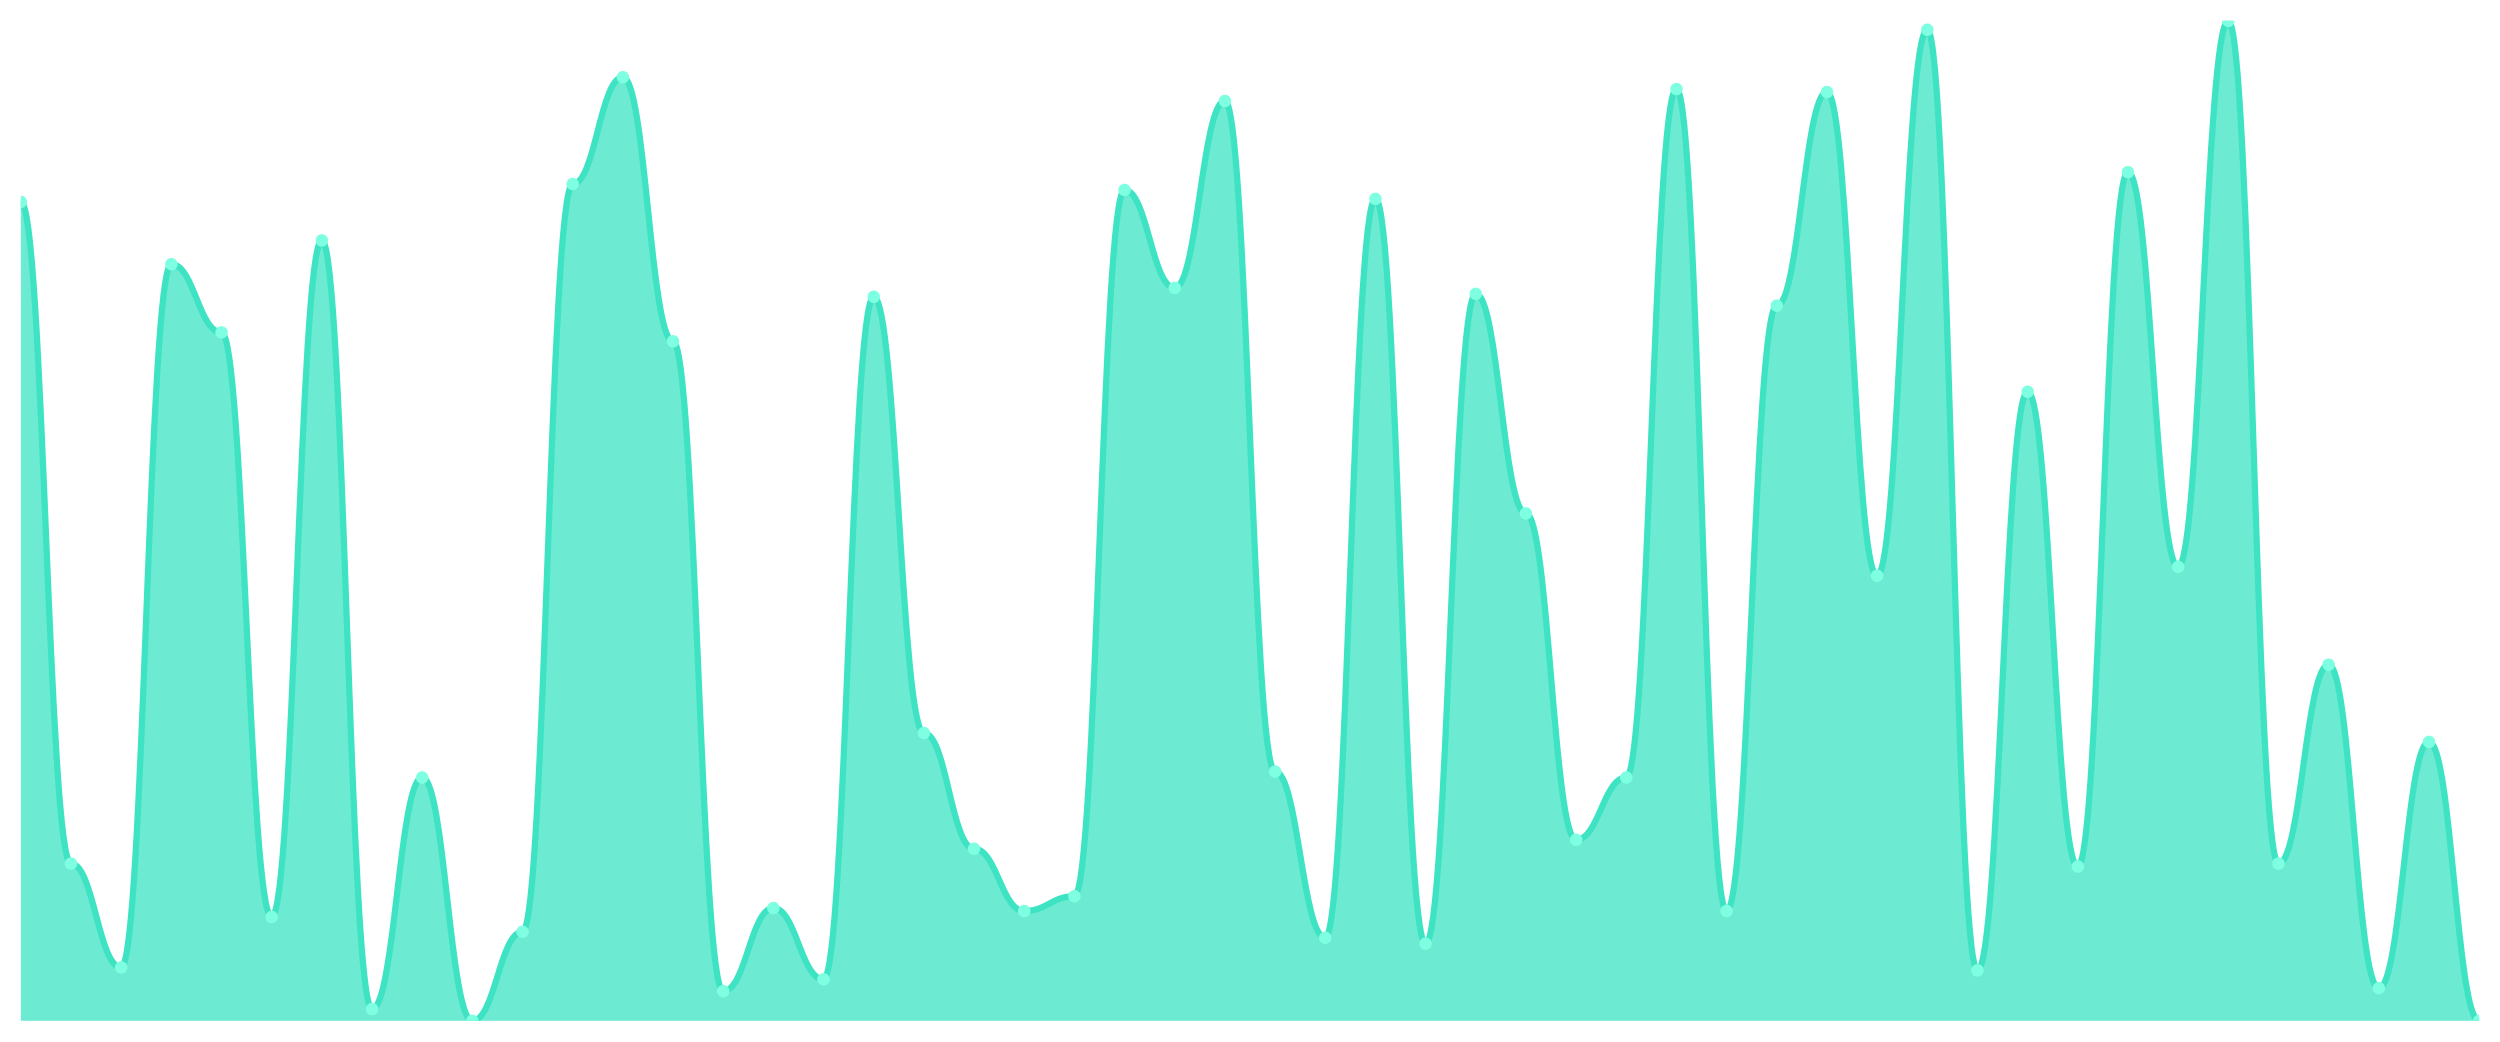
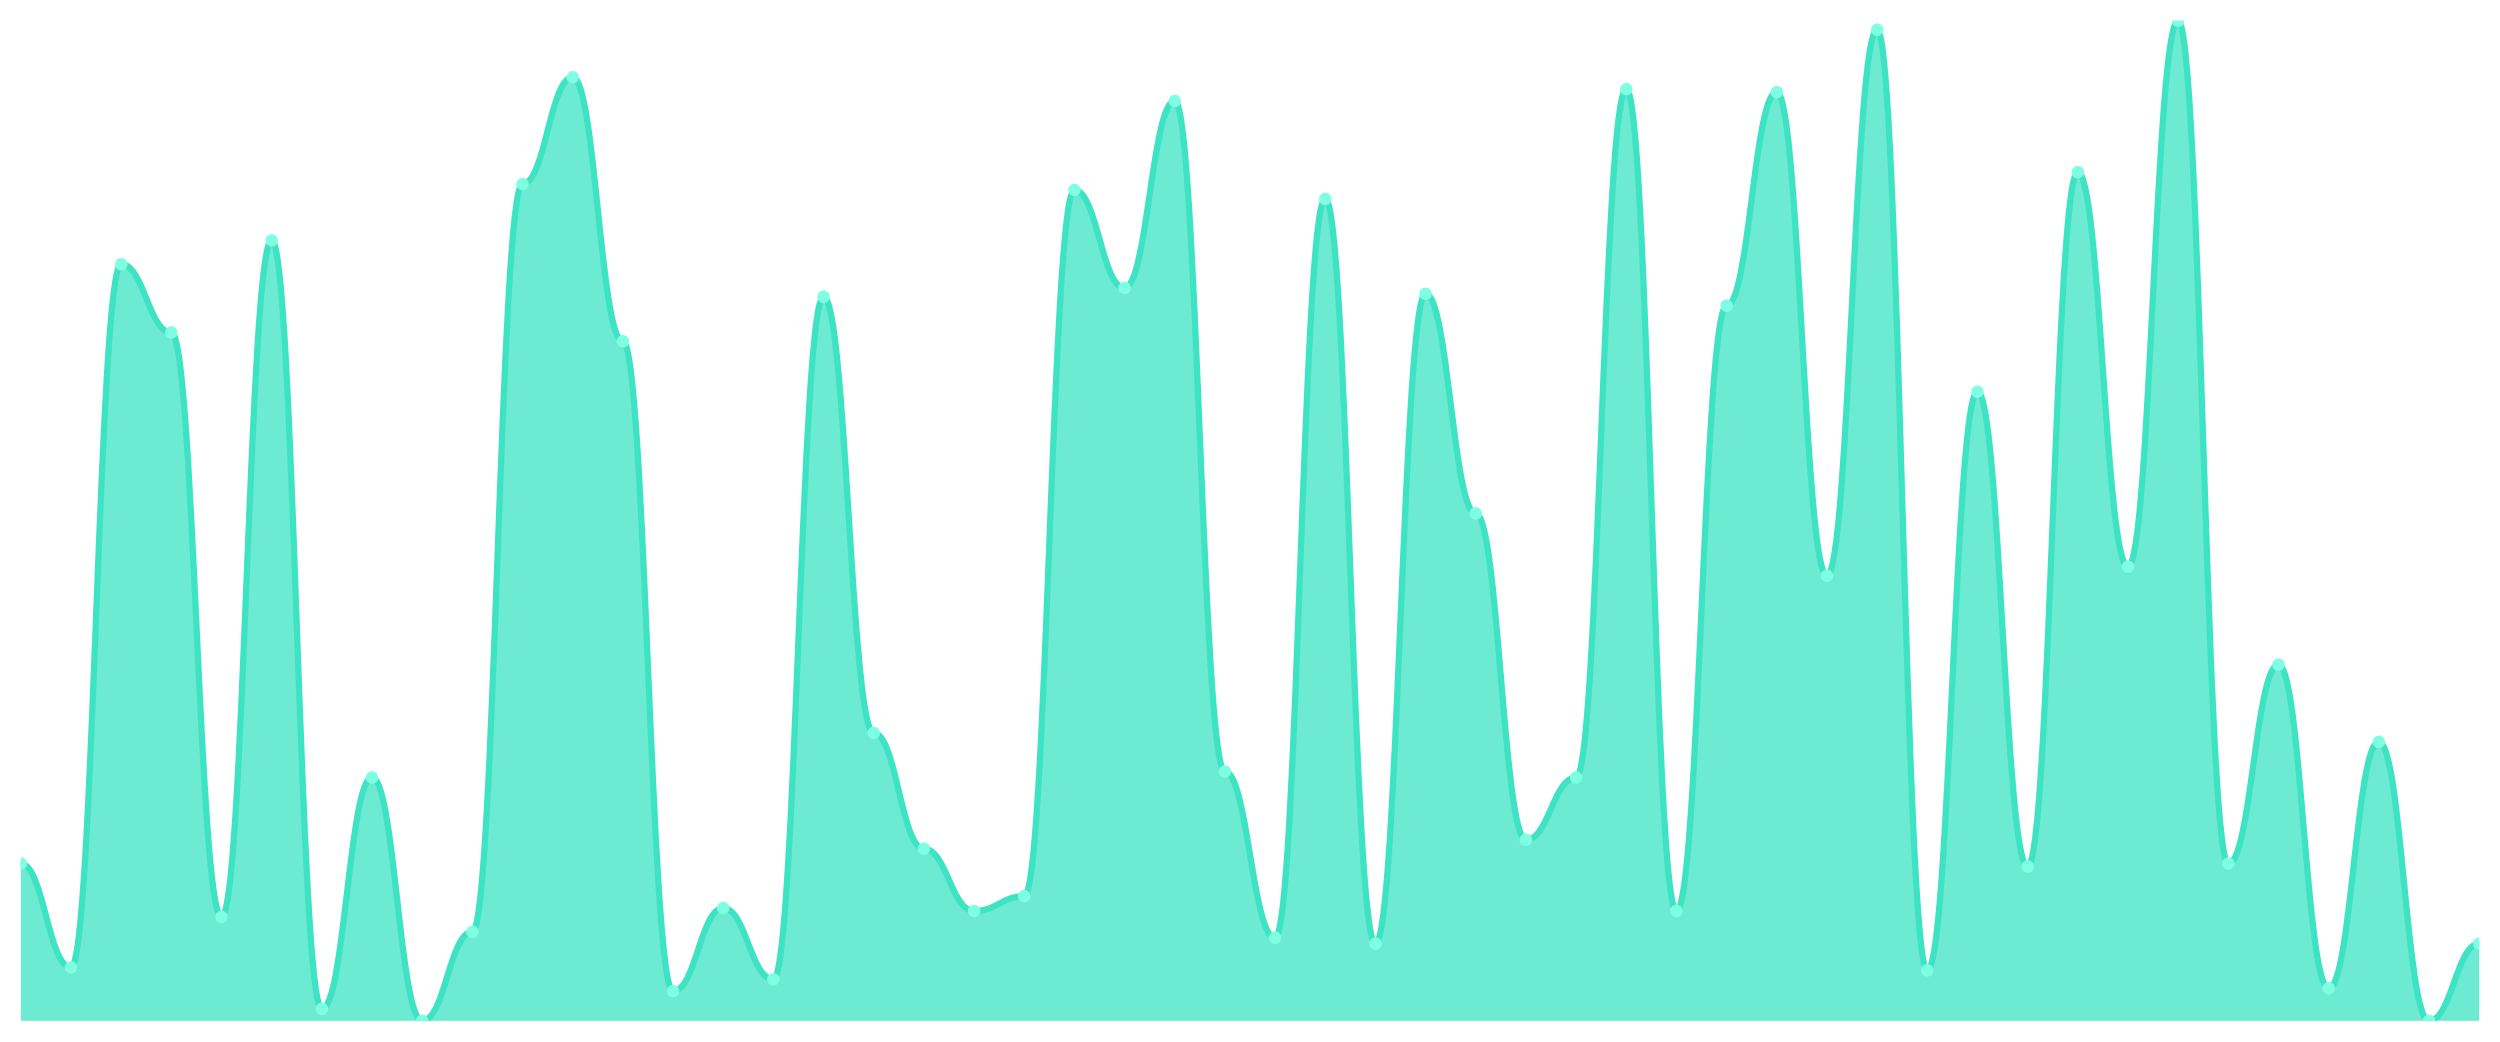
<svg xmlns="http://www.w3.org/2000/svg" viewBox="0 0 1200 500" width="1200" height="500">
  <defs>
    <clipPath id="c">
      <rect x="10" y="10" width="1180" height="480" />
    </clipPath>
  </defs>
  <rect width="1200" height="500" fill="none" />
  <g clip-path="url(#c)">
-     <path d="M 10,490 L 10,96.884 C 20.837,96.884 23.245,414.51 34.082,414.51 C 44.918,414.51 47.327,464.362 58.163,464.362 C 69,464.362 71.408,126.795 82.245,126.795 C 93.082,126.795 95.49,159.555 106.327,159.555 C 117.163,159.555 119.571,440.148 130.408,440.148 C 141.245,440.148 143.653,115.401 154.49,115.401 C 165.327,115.401 167.735,484.303 178.571,484.303 C 189.408,484.303 191.816,373.205 202.653,373.205 C 213.49,373.205 215.898,490 226.735,490 C 237.571,490 239.98,447.27 250.816,447.27 C 261.653,447.27 264.061,88.338 274.898,88.338 C 285.735,88.338 288.143,37.062 298.98,37.062 C 309.816,37.062 312.224,163.828 323.061,163.828 C 333.898,163.828 336.306,475.757 347.143,475.757 C 357.98,475.757 360.388,435.875 371.224,435.875 C 382.061,435.875 384.469,470.059 395.306,470.059 C 406.143,470.059 408.551,142.463 419.388,142.463 C 430.224,142.463 432.633,351.84 443.469,351.84 C 454.306,351.84 456.714,407.389 467.551,407.389 C 478.388,407.389 480.796,437.3 491.633,437.3 C 502.469,437.3 504.878,430.178 515.714,430.178 C 526.551,430.178 528.959,91.187 539.796,91.187 C 550.633,91.187 553.041,138.19 563.878,138.19 C 574.714,138.19 577.122,48.457 587.959,48.457 C 598.796,48.457 601.204,370.356 612.041,370.356 C 622.878,370.356 625.286,450.119 636.122,450.119 C 646.959,450.119 649.367,95.46 660.204,95.46 C 671.041,95.46 673.449,452.967 684.286,452.967 C 695.122,452.967 697.531,141.039 708.367,141.039 C 719.204,141.039 721.612,246.439 732.449,246.439 C 743.286,246.439 745.694,403.116 756.531,403.116 C 767.367,403.116 769.776,373.205 780.612,373.205 C 791.449,373.205 793.857,42.76 804.694,42.76 C 815.531,42.76 817.939,437.3 828.776,437.3 C 839.612,437.3 842.02,146.736 852.857,146.736 C 863.694,146.736 866.102,44.184 876.939,44.184 C 887.776,44.184 890.184,276.35 901.02,276.35 C 911.857,276.35 914.265,14.273 925.102,14.273 C 935.939,14.273 938.347,465.786 949.184,465.786 C 960.02,465.786 962.429,188.042 973.265,188.042 C 984.102,188.042 986.51,415.935 997.347,415.935 C 1008.184,415.935 1010.592,82.641 1021.429,82.641 C 1032.265,82.641 1034.673,272.077 1045.51,272.077 C 1056.347,272.077 1058.755,10 1069.592,10 C 1080.429,10 1082.837,414.51 1093.673,414.51 C 1104.51,414.51 1106.918,319.08 1117.755,319.08 C 1128.592,319.08 1131,474.332 1141.837,474.332 C 1152.673,474.332 1155.082,356.113 1165.918,356.113 C 1176.755,356.113 1179.163,490 1190,490 L 1190,490 Z" fill="rgba(61,227,195,0.75)" />
-     <path d="M 10,96.884 C 20.837,96.884 23.245,414.51 34.082,414.51 C 44.918,414.51 47.327,464.362 58.163,464.362 C 69,464.362 71.408,126.795 82.245,126.795 C 93.082,126.795 95.49,159.555 106.327,159.555 C 117.163,159.555 119.571,440.148 130.408,440.148 C 141.245,440.148 143.653,115.401 154.49,115.401 C 165.327,115.401 167.735,484.303 178.571,484.303 C 189.408,484.303 191.816,373.205 202.653,373.205 C 213.49,373.205 215.898,490 226.735,490 C 237.571,490 239.98,447.27 250.816,447.27 C 261.653,447.27 264.061,88.338 274.898,88.338 C 285.735,88.338 288.143,37.062 298.98,37.062 C 309.816,37.062 312.224,163.828 323.061,163.828 C 333.898,163.828 336.306,475.757 347.143,475.757 C 357.98,475.757 360.388,435.875 371.224,435.875 C 382.061,435.875 384.469,470.059 395.306,470.059 C 406.143,470.059 408.551,142.463 419.388,142.463 C 430.224,142.463 432.633,351.84 443.469,351.84 C 454.306,351.84 456.714,407.389 467.551,407.389 C 478.388,407.389 480.796,437.3 491.633,437.3 C 502.469,437.3 504.878,430.178 515.714,430.178 C 526.551,430.178 528.959,91.187 539.796,91.187 C 550.633,91.187 553.041,138.19 563.878,138.19 C 574.714,138.19 577.122,48.457 587.959,48.457 C 598.796,48.457 601.204,370.356 612.041,370.356 C 622.878,370.356 625.286,450.119 636.122,450.119 C 646.959,450.119 649.367,95.46 660.204,95.46 C 671.041,95.46 673.449,452.967 684.286,452.967 C 695.122,452.967 697.531,141.039 708.367,141.039 C 719.204,141.039 721.612,246.439 732.449,246.439 C 743.286,246.439 745.694,403.116 756.531,403.116 C 767.367,403.116 769.776,373.205 780.612,373.205 C 791.449,373.205 793.857,42.76 804.694,42.76 C 815.531,42.76 817.939,437.3 828.776,437.3 C 839.612,437.3 842.02,146.736 852.857,146.736 C 863.694,146.736 866.102,44.184 876.939,44.184 C 887.776,44.184 890.184,276.35 901.02,276.35 C 911.857,276.35 914.265,14.273 925.102,14.273 C 935.939,14.273 938.347,465.786 949.184,465.786 C 960.02,465.786 962.429,188.042 973.265,188.042 C 984.102,188.042 986.51,415.935 997.347,415.935 C 1008.184,415.935 1010.592,82.641 1021.429,82.641 C 1032.265,82.641 1034.673,272.077 1045.51,272.077 C 1056.347,272.077 1058.755,10 1069.592,10 C 1080.429,10 1082.837,414.51 1093.673,414.51 C 1104.51,414.51 1106.918,319.08 1117.755,319.08 C 1128.592,319.08 1131,474.332 1141.837,474.332 C 1152.673,474.332 1155.082,356.113 1165.918,356.113 C 1176.755,356.113 1179.163,490 1190,490" fill="none" stroke="#3de3c3" stroke-width="3" stroke-linecap="round" stroke-linejoin="round" />
-     <circle cx="10" cy="96.884" r="3" fill="#7fffe1" />
-     <circle cx="34.082" cy="414.51" r="3" fill="#7fffe1" />
-     <circle cx="58.163" cy="464.362" r="3" fill="#7fffe1" />
-     <circle cx="82.245" cy="126.795" r="3" fill="#7fffe1" />
-     <circle cx="106.327" cy="159.555" r="3" fill="#7fffe1" />
-     <circle cx="130.408" cy="440.148" r="3" fill="#7fffe1" />
-     <circle cx="154.49" cy="115.401" r="3" fill="#7fffe1" />
-     <circle cx="178.571" cy="484.303" r="3" fill="#7fffe1" />
-     <circle cx="202.653" cy="373.205" r="3" fill="#7fffe1" />
-     <circle cx="226.735" cy="490" r="3" fill="#7fffe1" />
-     <circle cx="250.816" cy="447.27" r="3" fill="#7fffe1" />
-     <circle cx="274.898" cy="88.338" r="3" fill="#7fffe1" />
-     <circle cx="298.98" cy="37.062" r="3" fill="#7fffe1" />
-     <circle cx="323.061" cy="163.828" r="3" fill="#7fffe1" />
-     <circle cx="347.143" cy="475.757" r="3" fill="#7fffe1" />
-     <circle cx="371.224" cy="435.875" r="3" fill="#7fffe1" />
-     <circle cx="395.306" cy="470.059" r="3" fill="#7fffe1" />
-     <circle cx="419.388" cy="142.463" r="3" fill="#7fffe1" />
-     <circle cx="443.469" cy="351.84" r="3" fill="#7fffe1" />
-     <circle cx="467.551" cy="407.389" r="3" fill="#7fffe1" />
-     <circle cx="491.633" cy="437.3" r="3" fill="#7fffe1" />
-     <circle cx="515.714" cy="430.178" r="3" fill="#7fffe1" />
-     <circle cx="539.796" cy="91.187" r="3" fill="#7fffe1" />
-     <circle cx="563.878" cy="138.19" r="3" fill="#7fffe1" />
-     <circle cx="587.959" cy="48.457" r="3" fill="#7fffe1" />
-     <circle cx="612.041" cy="370.356" r="3" fill="#7fffe1" />
-     <circle cx="636.122" cy="450.119" r="3" fill="#7fffe1" />
-     <circle cx="660.204" cy="95.46" r="3" fill="#7fffe1" />
-     <circle cx="684.286" cy="452.967" r="3" fill="#7fffe1" />
-     <circle cx="708.367" cy="141.039" r="3" fill="#7fffe1" />
-     <circle cx="732.449" cy="246.439" r="3" fill="#7fffe1" />
-     <circle cx="756.531" cy="403.116" r="3" fill="#7fffe1" />
-     <circle cx="780.612" cy="373.205" r="3" fill="#7fffe1" />
-     <circle cx="804.694" cy="42.76" r="3" fill="#7fffe1" />
-     <circle cx="828.776" cy="437.3" r="3" fill="#7fffe1" />
-     <circle cx="852.857" cy="146.736" r="3" fill="#7fffe1" />
-     <circle cx="876.939" cy="44.184" r="3" fill="#7fffe1" />
-     <circle cx="901.02" cy="276.35" r="3" fill="#7fffe1" />
-     <circle cx="925.102" cy="14.273" r="3" fill="#7fffe1" />
-     <circle cx="949.184" cy="465.786" r="3" fill="#7fffe1" />
-     <circle cx="973.265" cy="188.042" r="3" fill="#7fffe1" />
-     <circle cx="997.347" cy="415.935" r="3" fill="#7fffe1" />
-     <circle cx="1021.429" cy="82.641" r="3" fill="#7fffe1" />
-     <circle cx="1045.51" cy="272.077" r="3" fill="#7fffe1" />
-     <circle cx="1069.592" cy="10" r="3" fill="#7fffe1" />
-     <circle cx="1093.673" cy="414.51" r="3" fill="#7fffe1" />
-     <circle cx="1117.755" cy="319.08" r="3" fill="#7fffe1" />
-     <circle cx="1141.837" cy="474.332" r="3" fill="#7fffe1" />
-     <circle cx="1165.918" cy="356.113" r="3" fill="#7fffe1" />
-     <circle cx="1190" cy="490" r="3" fill="#7fffe1" />
+     <path d="M 10,490 L 10,414.51 C 20.837,414.51 23.245,464.362 34.082,464.362 C 44.918,464.362 47.327,126.795 58.163,126.795 C 69,126.795 71.408,159.555 82.245,159.555 C 93.082,159.555 95.49,440.148 106.327,440.148 C 117.163,440.148 119.571,115.401 130.408,115.401 C 141.245,115.401 143.653,484.303 154.49,484.303 C 165.327,484.303 167.735,373.205 178.571,373.205 C 189.408,373.205 191.816,490 202.653,490 C 213.49,490 215.898,447.27 226.735,447.27 C 237.571,447.27 239.98,88.338 250.816,88.338 C 261.653,88.338 264.061,37.062 274.898,37.062 C 285.735,37.062 288.143,163.828 298.98,163.828 C 309.816,163.828 312.224,475.757 323.061,475.757 C 333.898,475.757 336.306,435.875 347.143,435.875 C 357.98,435.875 360.388,470.059 371.224,470.059 C 382.061,470.059 384.469,142.463 395.306,142.463 C 406.143,142.463 408.551,351.84 419.388,351.84 C 430.224,351.84 432.633,407.389 443.469,407.389 C 454.306,407.389 456.714,437.3 467.551,437.3 C 478.388,437.3 480.796,430.178 491.633,430.178 C 502.469,430.178 504.878,91.187 515.714,91.187 C 526.551,91.187 528.959,138.19 539.796,138.19 C 550.633,138.19 553.041,48.457 563.878,48.457 C 574.714,48.457 577.122,370.356 587.959,370.356 C 598.796,370.356 601.204,450.119 612.041,450.119 C 622.878,450.119 625.286,95.46 636.122,95.46 C 646.959,95.46 649.367,452.967 660.204,452.967 C 671.041,452.967 673.449,141.039 684.286,141.039 C 695.122,141.039 697.531,246.439 708.367,246.439 C 719.204,246.439 721.612,403.116 732.449,403.116 C 743.286,403.116 745.694,373.205 756.531,373.205 C 767.367,373.205 769.776,42.76 780.612,42.76 C 791.449,42.76 793.857,437.3 804.694,437.3 C 815.531,437.3 817.939,146.736 828.776,146.736 C 839.612,146.736 842.02,44.184 852.857,44.184 C 863.694,44.184 866.102,276.35 876.939,276.35 C 887.776,276.35 890.184,14.273 901.02,14.273 C 911.857,14.273 914.265,465.786 925.102,465.786 C 935.939,465.786 938.347,188.042 949.184,188.042 C 960.02,188.042 962.429,415.935 973.265,415.935 C 984.102,415.935 986.51,82.641 997.347,82.641 C 1008.184,82.641 1010.592,272.077 1021.429,272.077 C 1032.265,272.077 1034.673,10 1045.51,10 C 1056.347,10 1058.755,414.51 1069.592,414.51 C 1080.429,414.51 1082.837,319.08 1093.673,319.08 C 1104.51,319.08 1106.918,474.332 1117.755,474.332 C 1128.592,474.332 1131,356.113 1141.837,356.113 C 1152.673,356.113 1155.082,490 1165.918,490 C 1176.755,490 1179.163,452.967 1190,452.967 L 1190,490 Z" fill="rgba(61,227,195,0.75)" />
+     <path d="M 10,414.51 C 20.837,414.51 23.245,464.362 34.082,464.362 C 44.918,464.362 47.327,126.795 58.163,126.795 C 69,126.795 71.408,159.555 82.245,159.555 C 93.082,159.555 95.49,440.148 106.327,440.148 C 117.163,440.148 119.571,115.401 130.408,115.401 C 141.245,115.401 143.653,484.303 154.49,484.303 C 165.327,484.303 167.735,373.205 178.571,373.205 C 189.408,373.205 191.816,490 202.653,490 C 213.49,490 215.898,447.27 226.735,447.27 C 237.571,447.27 239.98,88.338 250.816,88.338 C 261.653,88.338 264.061,37.062 274.898,37.062 C 285.735,37.062 288.143,163.828 298.98,163.828 C 309.816,163.828 312.224,475.757 323.061,475.757 C 333.898,475.757 336.306,435.875 347.143,435.875 C 357.98,435.875 360.388,470.059 371.224,470.059 C 382.061,470.059 384.469,142.463 395.306,142.463 C 406.143,142.463 408.551,351.84 419.388,351.84 C 430.224,351.84 432.633,407.389 443.469,407.389 C 454.306,407.389 456.714,437.3 467.551,437.3 C 478.388,437.3 480.796,430.178 491.633,430.178 C 502.469,430.178 504.878,91.187 515.714,91.187 C 526.551,91.187 528.959,138.19 539.796,138.19 C 550.633,138.19 553.041,48.457 563.878,48.457 C 574.714,48.457 577.122,370.356 587.959,370.356 C 598.796,370.356 601.204,450.119 612.041,450.119 C 622.878,450.119 625.286,95.46 636.122,95.46 C 646.959,95.46 649.367,452.967 660.204,452.967 C 671.041,452.967 673.449,141.039 684.286,141.039 C 695.122,141.039 697.531,246.439 708.367,246.439 C 719.204,246.439 721.612,403.116 732.449,403.116 C 743.286,403.116 745.694,373.205 756.531,373.205 C 767.367,373.205 769.776,42.76 780.612,42.76 C 791.449,42.76 793.857,437.3 804.694,437.3 C 815.531,437.3 817.939,146.736 828.776,146.736 C 839.612,146.736 842.02,44.184 852.857,44.184 C 863.694,44.184 866.102,276.35 876.939,276.35 C 887.776,276.35 890.184,14.273 901.02,14.273 C 911.857,14.273 914.265,465.786 925.102,465.786 C 935.939,465.786 938.347,188.042 949.184,188.042 C 960.02,188.042 962.429,415.935 973.265,415.935 C 984.102,415.935 986.51,82.641 997.347,82.641 C 1008.184,82.641 1010.592,272.077 1021.429,272.077 C 1032.265,272.077 1034.673,10 1045.51,10 C 1056.347,10 1058.755,414.51 1069.592,414.51 C 1080.429,414.51 1082.837,319.08 1093.673,319.08 C 1104.51,319.08 1106.918,474.332 1117.755,474.332 C 1128.592,474.332 1131,356.113 1141.837,356.113 C 1152.673,356.113 1155.082,490 1165.918,490 C 1176.755,490 1179.163,452.967 1190,452.967" fill="none" stroke="#3de3c3" stroke-width="3" stroke-linecap="round" stroke-linejoin="round" />
+     <circle cx="10" cy="414.51" r="3" fill="#7fffe1" />
+     <circle cx="34.082" cy="464.362" r="3" fill="#7fffe1" />
+     <circle cx="58.163" cy="126.795" r="3" fill="#7fffe1" />
+     <circle cx="82.245" cy="159.555" r="3" fill="#7fffe1" />
+     <circle cx="106.327" cy="440.148" r="3" fill="#7fffe1" />
+     <circle cx="130.408" cy="115.401" r="3" fill="#7fffe1" />
+     <circle cx="154.49" cy="484.303" r="3" fill="#7fffe1" />
+     <circle cx="178.571" cy="373.205" r="3" fill="#7fffe1" />
+     <circle cx="202.653" cy="490" r="3" fill="#7fffe1" />
+     <circle cx="226.735" cy="447.27" r="3" fill="#7fffe1" />
+     <circle cx="250.816" cy="88.338" r="3" fill="#7fffe1" />
+     <circle cx="274.898" cy="37.062" r="3" fill="#7fffe1" />
+     <circle cx="298.98" cy="163.828" r="3" fill="#7fffe1" />
+     <circle cx="323.061" cy="475.757" r="3" fill="#7fffe1" />
+     <circle cx="347.143" cy="435.875" r="3" fill="#7fffe1" />
+     <circle cx="371.224" cy="470.059" r="3" fill="#7fffe1" />
+     <circle cx="395.306" cy="142.463" r="3" fill="#7fffe1" />
+     <circle cx="419.388" cy="351.84" r="3" fill="#7fffe1" />
+     <circle cx="443.469" cy="407.389" r="3" fill="#7fffe1" />
+     <circle cx="467.551" cy="437.3" r="3" fill="#7fffe1" />
+     <circle cx="491.633" cy="430.178" r="3" fill="#7fffe1" />
+     <circle cx="515.714" cy="91.187" r="3" fill="#7fffe1" />
+     <circle cx="539.796" cy="138.19" r="3" fill="#7fffe1" />
+     <circle cx="563.878" cy="48.457" r="3" fill="#7fffe1" />
+     <circle cx="587.959" cy="370.356" r="3" fill="#7fffe1" />
+     <circle cx="612.041" cy="450.119" r="3" fill="#7fffe1" />
+     <circle cx="636.122" cy="95.46" r="3" fill="#7fffe1" />
+     <circle cx="660.204" cy="452.967" r="3" fill="#7fffe1" />
+     <circle cx="684.286" cy="141.039" r="3" fill="#7fffe1" />
+     <circle cx="708.367" cy="246.439" r="3" fill="#7fffe1" />
+     <circle cx="732.449" cy="403.116" r="3" fill="#7fffe1" />
+     <circle cx="756.531" cy="373.205" r="3" fill="#7fffe1" />
+     <circle cx="780.612" cy="42.76" r="3" fill="#7fffe1" />
+     <circle cx="804.694" cy="437.3" r="3" fill="#7fffe1" />
+     <circle cx="828.776" cy="146.736" r="3" fill="#7fffe1" />
+     <circle cx="852.857" cy="44.184" r="3" fill="#7fffe1" />
+     <circle cx="876.939" cy="276.35" r="3" fill="#7fffe1" />
+     <circle cx="901.02" cy="14.273" r="3" fill="#7fffe1" />
+     <circle cx="925.102" cy="465.786" r="3" fill="#7fffe1" />
+     <circle cx="949.184" cy="188.042" r="3" fill="#7fffe1" />
+     <circle cx="973.265" cy="415.935" r="3" fill="#7fffe1" />
+     <circle cx="997.347" cy="82.641" r="3" fill="#7fffe1" />
+     <circle cx="1021.429" cy="272.077" r="3" fill="#7fffe1" />
+     <circle cx="1045.51" cy="10" r="3" fill="#7fffe1" />
+     <circle cx="1069.592" cy="414.51" r="3" fill="#7fffe1" />
+     <circle cx="1093.673" cy="319.08" r="3" fill="#7fffe1" />
+     <circle cx="1117.755" cy="474.332" r="3" fill="#7fffe1" />
+     <circle cx="1141.837" cy="356.113" r="3" fill="#7fffe1" />
+     <circle cx="1165.918" cy="490" r="3" fill="#7fffe1" />
+     <circle cx="1190" cy="452.967" r="3" fill="#7fffe1" />
  </g>
</svg>
